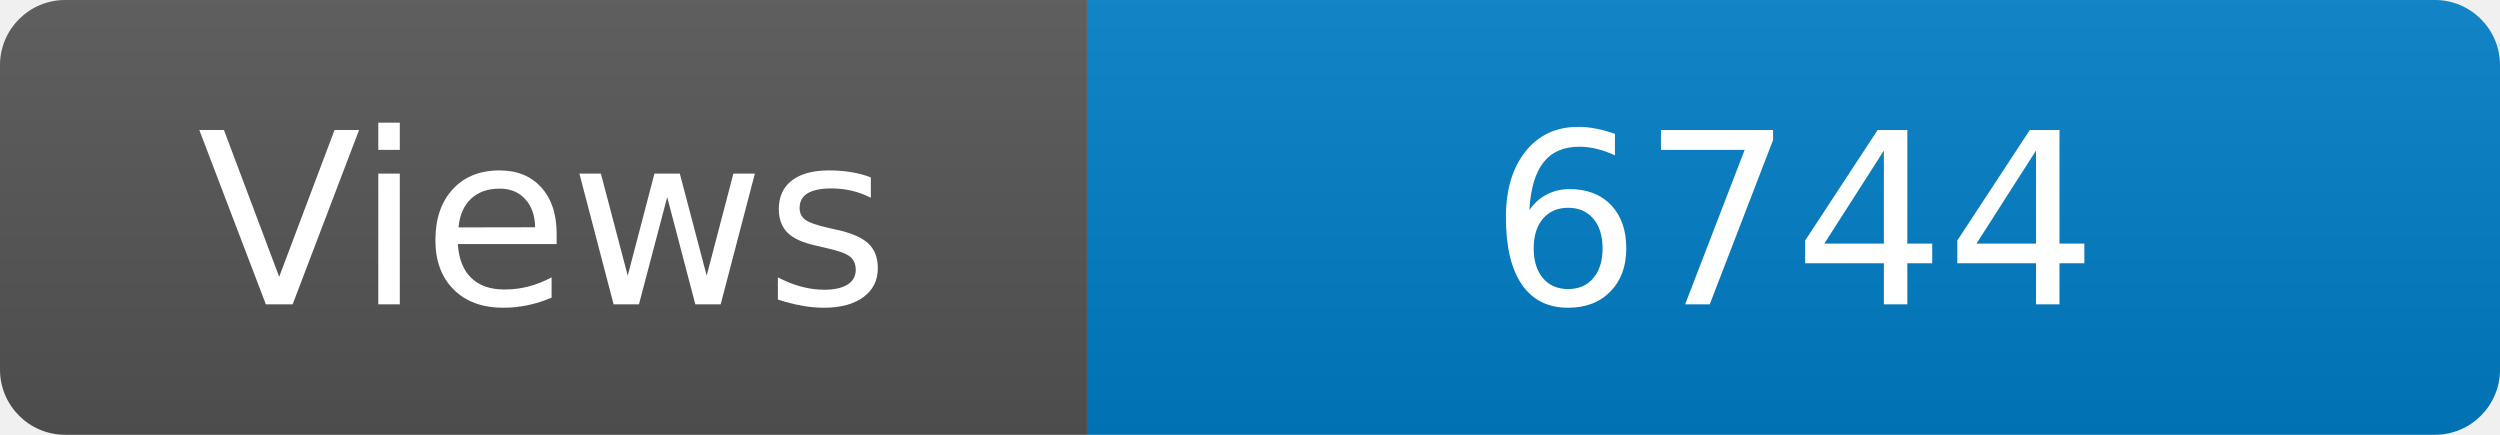
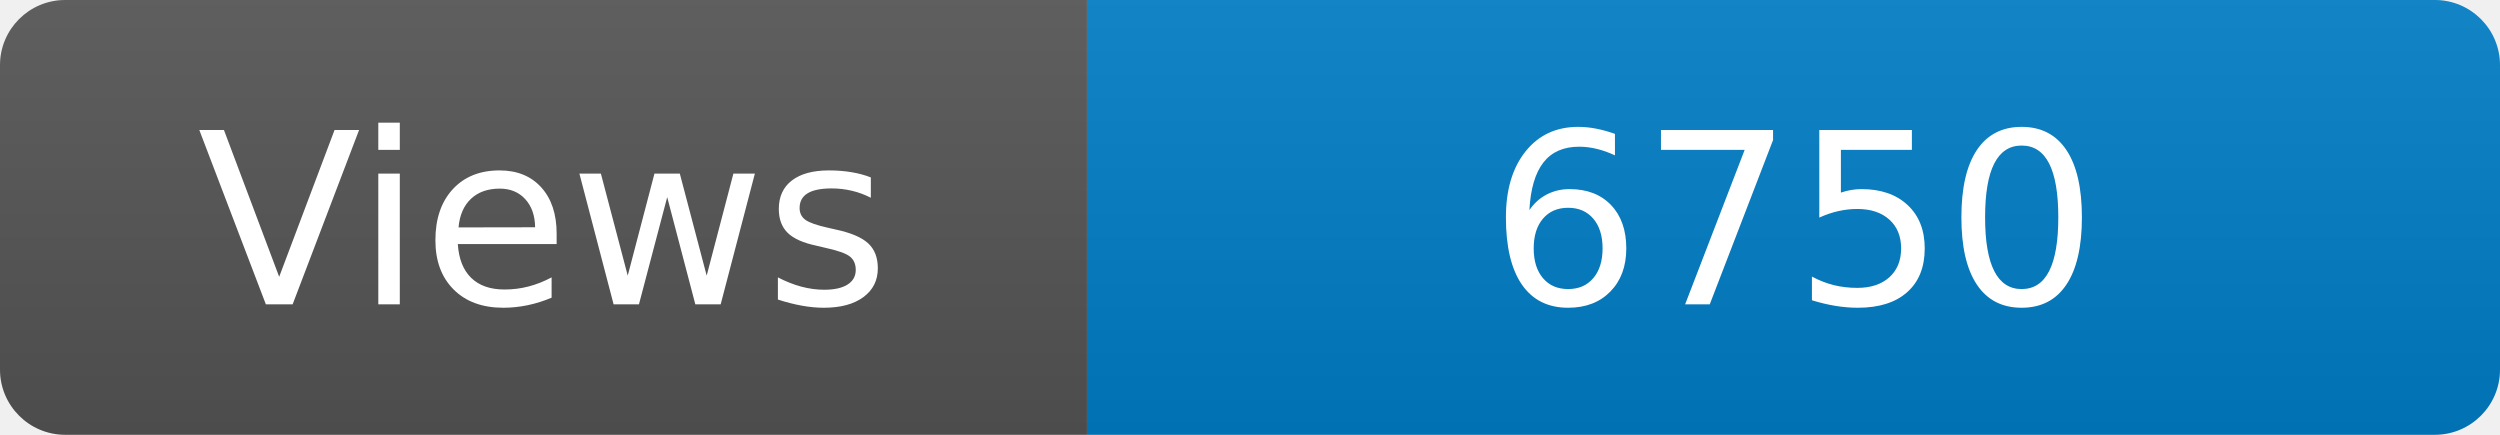
<svg xmlns="http://www.w3.org/2000/svg" width="115" height="20" role="img" aria-label="Maintained?: yes">
  <linearGradient id="s" x2="0" y2="100%">
    <stop offset="0" stop-color="#bbb" stop-opacity=".1" />
    <stop offset="1" stop-opacity=".1" />
  </linearGradient>
  <clipPath id="r">
    <rect width="115" height="20" rx="3" fill="#fff" />
  </clipPath>
  <g clip-path="url(#r)">
    <rect width="50" height="20" fill="#555" />
    <rect x="50" width="160" height="20" fill="#007ec6" />
    <rect width="115" height="20" fill="url(#s)" />
  </g>
  <g fill="#fff" text-anchor="middle" font-family="Verdana,Geneva,DejaVu Sans,sans-serif" font-size="110">
    <text x="250" y="140" transform="scale(.1)" fill="#fff">Views</text>
-     <text x="825" y="140" transform="scale(.1)" fill="#fff">6744</text>
+     <text x="825" y="140" transform="scale(.1)" fill="#fff">6750</text>
  </g>
</svg>
